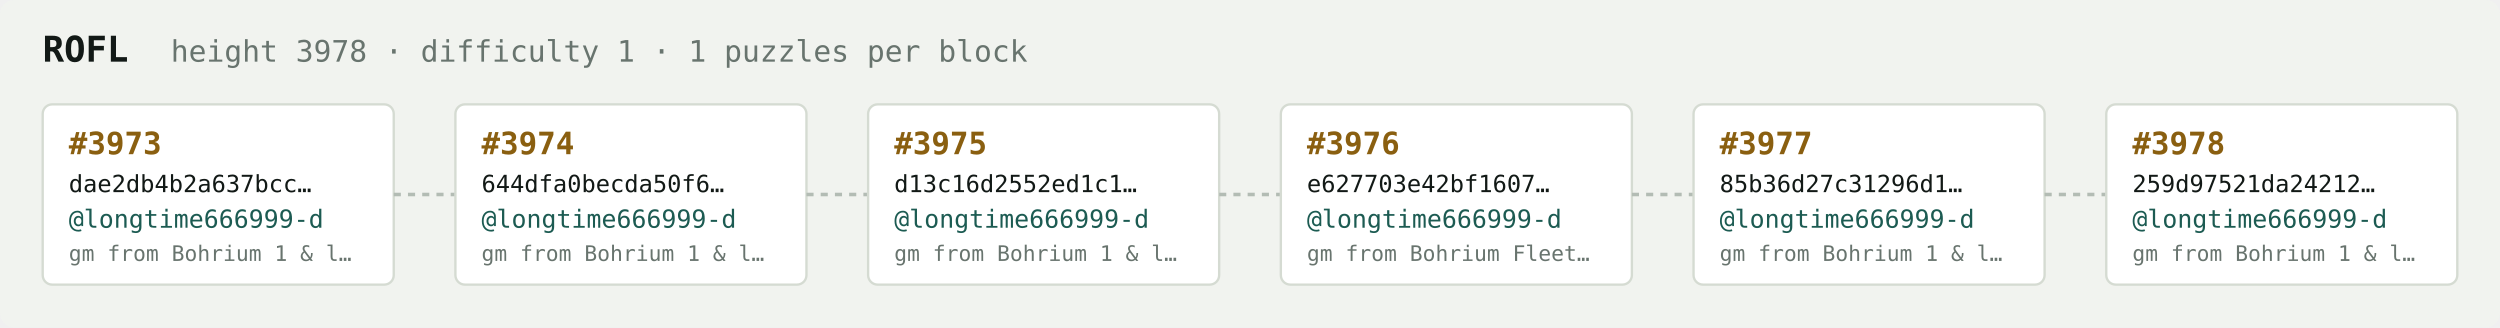
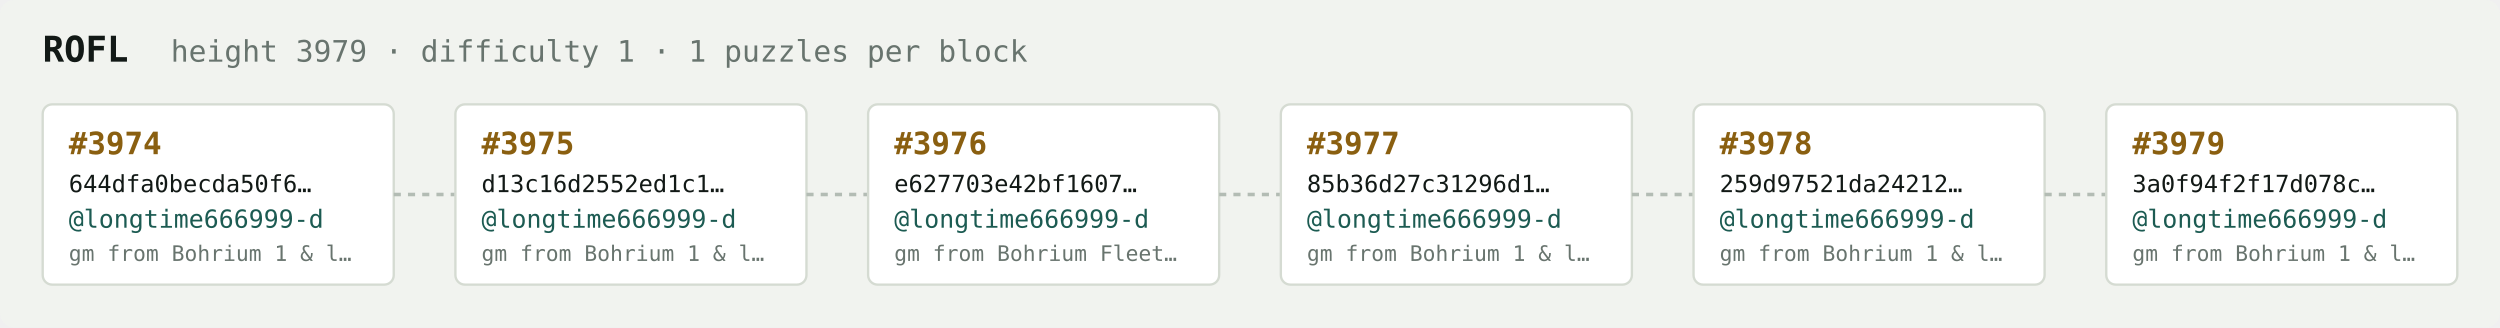
<svg xmlns="http://www.w3.org/2000/svg" width="1054" height="138" viewBox="0 0 1054 138" font-family="ui-monospace,SFMono-Regular,Menlo,monospace">
  <rect fill="#f1f3ef" width="1054" height="138" rx="6" />
  <text x="18" y="26" fill="#121916" font-size="15" font-weight="700">ROFL</text>
-   <text x="72" y="26" fill="#68746e" font-size="12.5">height 3978 · difficulty 1 · 1 puzzles per block</text>
+   <text x="72" y="26" fill="#68746e" font-size="12.5">height 3979 · difficulty 1 · 1 puzzles per block</text>
  <rect x="18" y="44" width="148" height="76" rx="4" fill="#ffffff" stroke="#d5dbd2" stroke-width="1" />
-   <text x="29" y="65" fill="#8a5f10" font-size="13" font-weight="700">#3973</text>
-   <text x="29" y="81" fill="#121916" font-size="10">dae2db4b2a637bcc…</text>
+   <text x="29" y="65" fill="#8a5f10" font-size="13" font-weight="700">#3974</text>
+   <text x="29" y="81" fill="#121916" font-size="10">644dfa0becda50f6…</text>
  <text x="29" y="96" fill="#1c5b52" font-size="10.5">@longtime666999-d</text>
  <text x="29" y="110" fill="#68746e" font-size="9">gm from Bohrium 1 &amp; l…</text>
  <line x1="166" y1="82.0" x2="192" y2="82.0" stroke="#b3bcb4" stroke-width="1.5" stroke-dasharray="3 3" />
  <rect x="192" y="44" width="148" height="76" rx="4" fill="#ffffff" stroke="#d5dbd2" stroke-width="1" />
-   <text x="203" y="65" fill="#8a5f10" font-size="13" font-weight="700">#3974</text>
-   <text x="203" y="81" fill="#121916" font-size="10">644dfa0becda50f6…</text>
+   <text x="203" y="65" fill="#8a5f10" font-size="13" font-weight="700">#3975</text>
+   <text x="203" y="81" fill="#121916" font-size="10">d13c16d2552ed1c1…</text>
  <text x="203" y="96" fill="#1c5b52" font-size="10.5">@longtime666999-d</text>
  <text x="203" y="110" fill="#68746e" font-size="9">gm from Bohrium 1 &amp; l…</text>
  <line x1="340" y1="82.0" x2="366" y2="82.0" stroke="#b3bcb4" stroke-width="1.5" stroke-dasharray="3 3" />
  <rect x="366" y="44" width="148" height="76" rx="4" fill="#ffffff" stroke="#d5dbd2" stroke-width="1" />
-   <text x="377" y="65" fill="#8a5f10" font-size="13" font-weight="700">#3975</text>
-   <text x="377" y="81" fill="#121916" font-size="10">d13c16d2552ed1c1…</text>
+   <text x="377" y="65" fill="#8a5f10" font-size="13" font-weight="700">#3976</text>
+   <text x="377" y="81" fill="#121916" font-size="10">e627703e42bf1607…</text>
  <text x="377" y="96" fill="#1c5b52" font-size="10.5">@longtime666999-d</text>
-   <text x="377" y="110" fill="#68746e" font-size="9">gm from Bohrium 1 &amp; l…</text>
+   <text x="377" y="110" fill="#68746e" font-size="9">gm from Bohrium Fleet…</text>
  <line x1="514" y1="82.0" x2="540" y2="82.0" stroke="#b3bcb4" stroke-width="1.5" stroke-dasharray="3 3" />
  <rect x="540" y="44" width="148" height="76" rx="4" fill="#ffffff" stroke="#d5dbd2" stroke-width="1" />
-   <text x="551" y="65" fill="#8a5f10" font-size="13" font-weight="700">#3976</text>
-   <text x="551" y="81" fill="#121916" font-size="10">e627703e42bf1607…</text>
+   <text x="551" y="65" fill="#8a5f10" font-size="13" font-weight="700">#3977</text>
+   <text x="551" y="81" fill="#121916" font-size="10">85b36d27c31296d1…</text>
  <text x="551" y="96" fill="#1c5b52" font-size="10.5">@longtime666999-d</text>
-   <text x="551" y="110" fill="#68746e" font-size="9">gm from Bohrium Fleet…</text>
+   <text x="551" y="110" fill="#68746e" font-size="9">gm from Bohrium 1 &amp; l…</text>
  <line x1="688" y1="82.0" x2="714" y2="82.0" stroke="#b3bcb4" stroke-width="1.5" stroke-dasharray="3 3" />
  <rect x="714" y="44" width="148" height="76" rx="4" fill="#ffffff" stroke="#d5dbd2" stroke-width="1" />
-   <text x="725" y="65" fill="#8a5f10" font-size="13" font-weight="700">#3977</text>
-   <text x="725" y="81" fill="#121916" font-size="10">85b36d27c31296d1…</text>
+   <text x="725" y="65" fill="#8a5f10" font-size="13" font-weight="700">#3978</text>
+   <text x="725" y="81" fill="#121916" font-size="10">259d97521da24212…</text>
  <text x="725" y="96" fill="#1c5b52" font-size="10.5">@longtime666999-d</text>
  <text x="725" y="110" fill="#68746e" font-size="9">gm from Bohrium 1 &amp; l…</text>
  <line x1="862" y1="82.0" x2="888" y2="82.0" stroke="#b3bcb4" stroke-width="1.5" stroke-dasharray="3 3" />
  <rect x="888" y="44" width="148" height="76" rx="4" fill="#ffffff" stroke="#d5dbd2" stroke-width="1" />
-   <text x="899" y="65" fill="#8a5f10" font-size="13" font-weight="700">#3978</text>
-   <text x="899" y="81" fill="#121916" font-size="10">259d97521da24212…</text>
+   <text x="899" y="65" fill="#8a5f10" font-size="13" font-weight="700">#3979</text>
+   <text x="899" y="81" fill="#121916" font-size="10">3a0f94f2f17d078c…</text>
  <text x="899" y="96" fill="#1c5b52" font-size="10.5">@longtime666999-d</text>
  <text x="899" y="110" fill="#68746e" font-size="9">gm from Bohrium 1 &amp; l…</text>
</svg>
